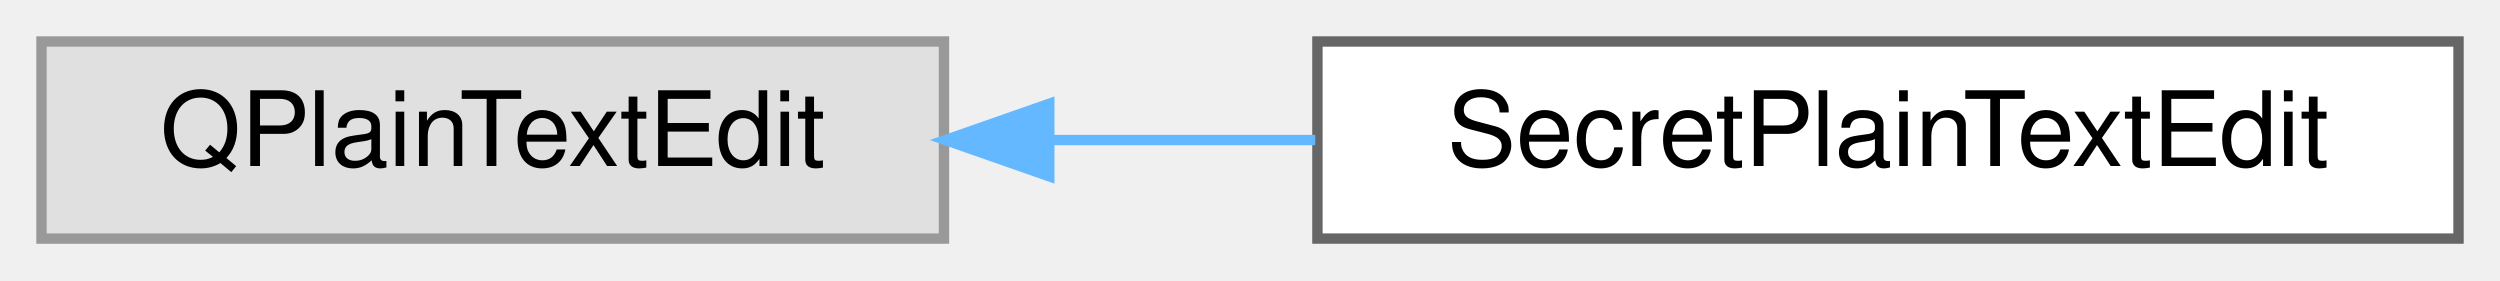
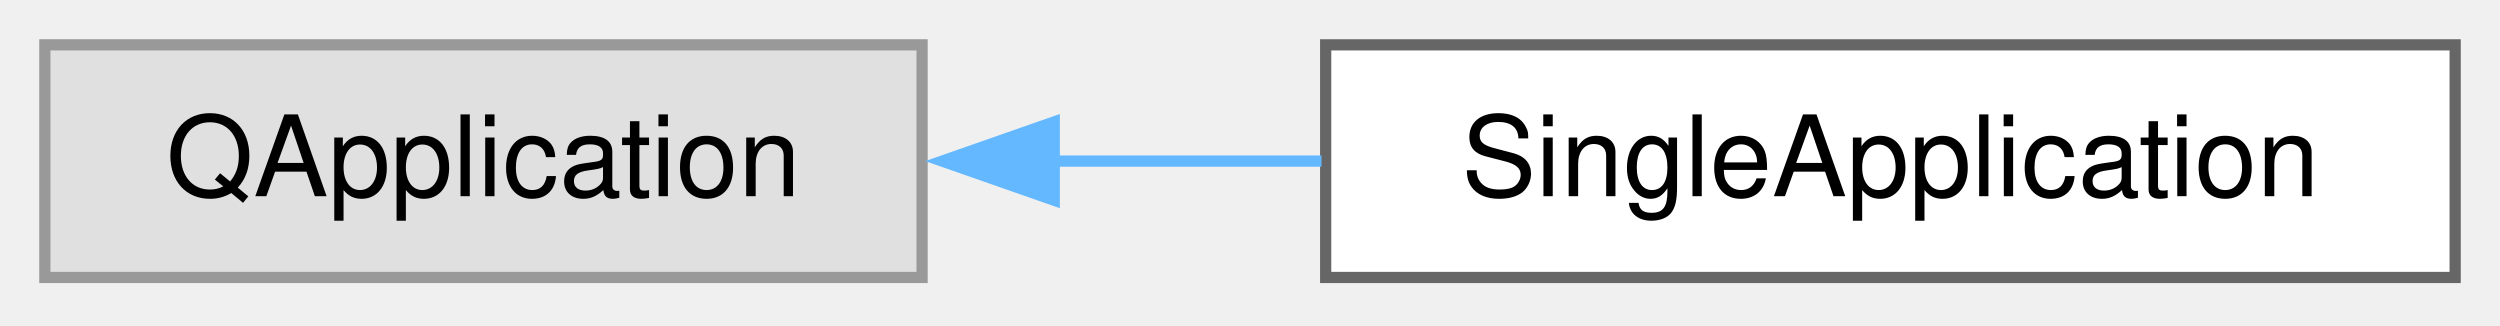
- <svg xmlns="http://www.w3.org/2000/svg" xmlns:xlink="http://www.w3.org/1999/xlink" width="241pt" height="27pt" viewBox="0.00 0.00 241.00 27.00">
-   <g id="graph0" class="graph" transform="scale(1 1) rotate(0) translate(4 23)">
+ <svg xmlns="http://www.w3.org/2000/svg" xmlns:xlink="http://www.w3.org/1999/xlink" width="223pt" height="29pt" viewBox="0.00 0.00 223.00 29.00">
+   <g id="graph0" class="graph" transform="scale(1 1) rotate(0) translate(4 24.75)">
    <g id="Node000000" class="node">
      <g id="a_Node000000">
        <a xlink:title=" ">
-           <polygon fill="#e0e0e0" stroke="#999999" points="87,-19 0,-19 0,0 87,0 87,-19" />
-           <text text-anchor="middle" x="43.5" y="-7" font-family="Helvetica,sans-Serif" font-size="10.00">QPlainTextEdit</text>
+           <polygon fill="#e0e0e0" stroke="#999999" points="78.25,-20.75 0,-20.75 0,0 78.25,0 78.25,-20.75" />
+           <text xml:space="preserve" text-anchor="middle" x="39.12" y="-7.25" font-family="Helvetica,sans-Serif" font-size="10.00">QApplication</text>
        </a>
      </g>
    </g>
    <g id="Node000001" class="node">
      <g id="a_Node000001">
-         <a xlink:href="class_secret_plain_text_edit.html" target="_top" xlink:title="A QPlainTextEdit for decrypted entry text being edited: whatever is copied or cut out of it is marked...">
-           <polygon fill="white" stroke="#666666" points="233,-19 123,-19 123,0 233,0 233,-19" />
-           <text text-anchor="middle" x="178" y="-7" font-family="Helvetica,sans-Serif" font-size="10.00">SecretPlainTextEdit</text>
+         <a xlink:href="class_single_application.html" target="_top" xlink:title="QApplication subclass enforcing single-instance behavior via IPC.">
+           <polygon fill="white" stroke="#666666" points="215,-20.75 114.25,-20.75 114.25,0 215,0 215,-20.75" />
+           <text xml:space="preserve" text-anchor="middle" x="164.62" y="-7.25" font-family="Helvetica,sans-Serif" font-size="10.00">SingleApplication</text>
        </a>
      </g>
    </g>
-     <g id="edge24_Node000000_Node000001" class="edge">
-       <g id="a_edge24_Node000000_Node000001">
+     <g id="edge1_Node000000_Node000001" class="edge">
+       <g id="a_edge1_Node000000_Node000001">
        <a xlink:title=" ">
-           <path fill="none" stroke="#63b8ff" d="M97.22,-9.5C105.63,-9.5 114.34,-9.5 122.79,-9.5" />
-           <polygon fill="#63b8ff" stroke="#63b8ff" points="97.15,-6 87.15,-9.5 97.15,-13 97.15,-6" />
+           <path fill="none" stroke="#63b8ff" d="M89.86,-10.38C97.78,-10.38 105.96,-10.38 113.88,-10.38" />
+           <polygon fill="#63b8ff" stroke="#63b8ff" points="90.04,-6.88 80.04,-10.38 90.04,-13.88 90.04,-6.88" />
        </a>
      </g>
    </g>
  </g>
</svg>
